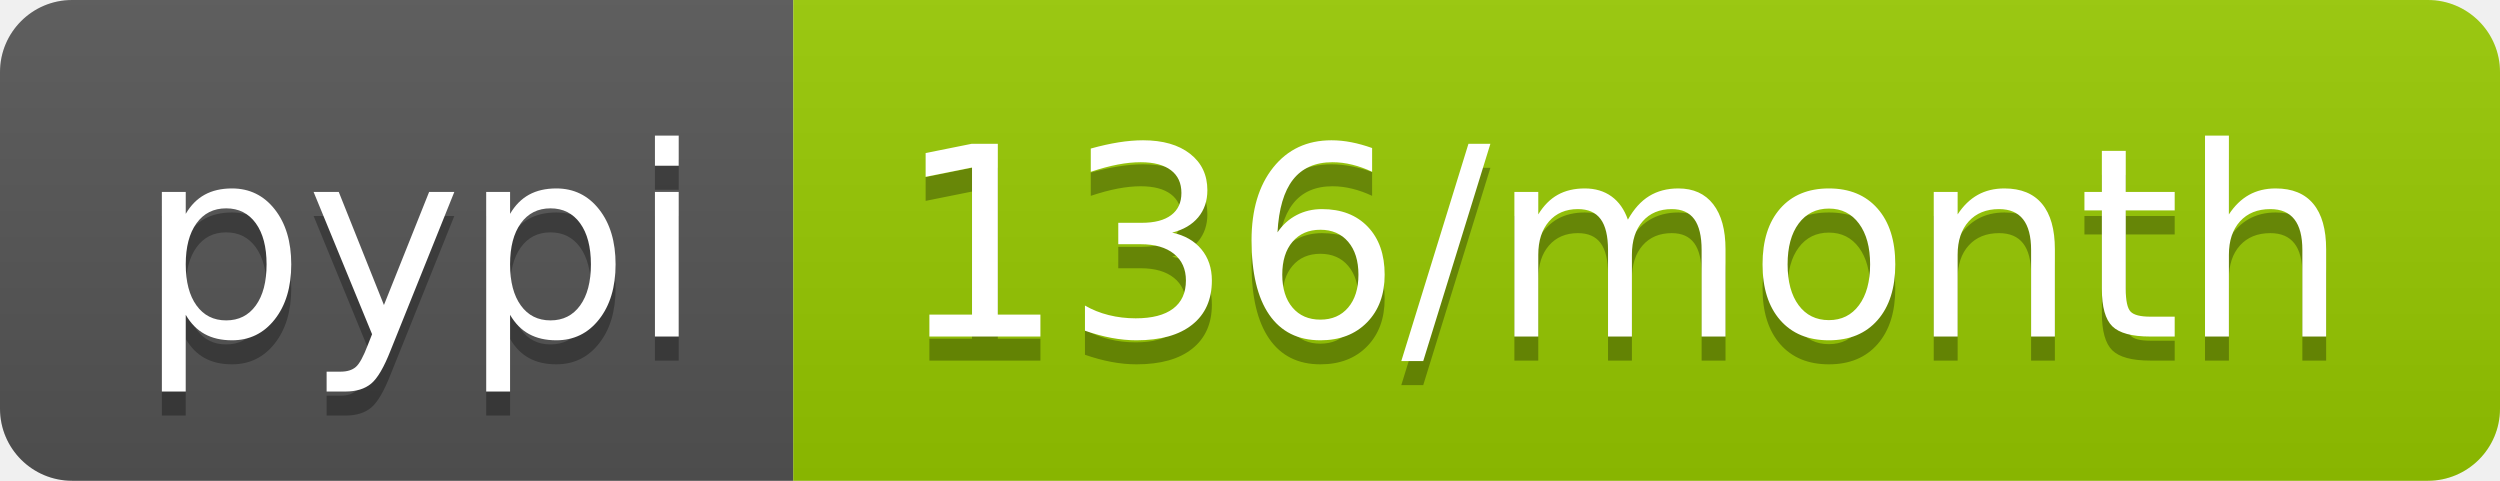
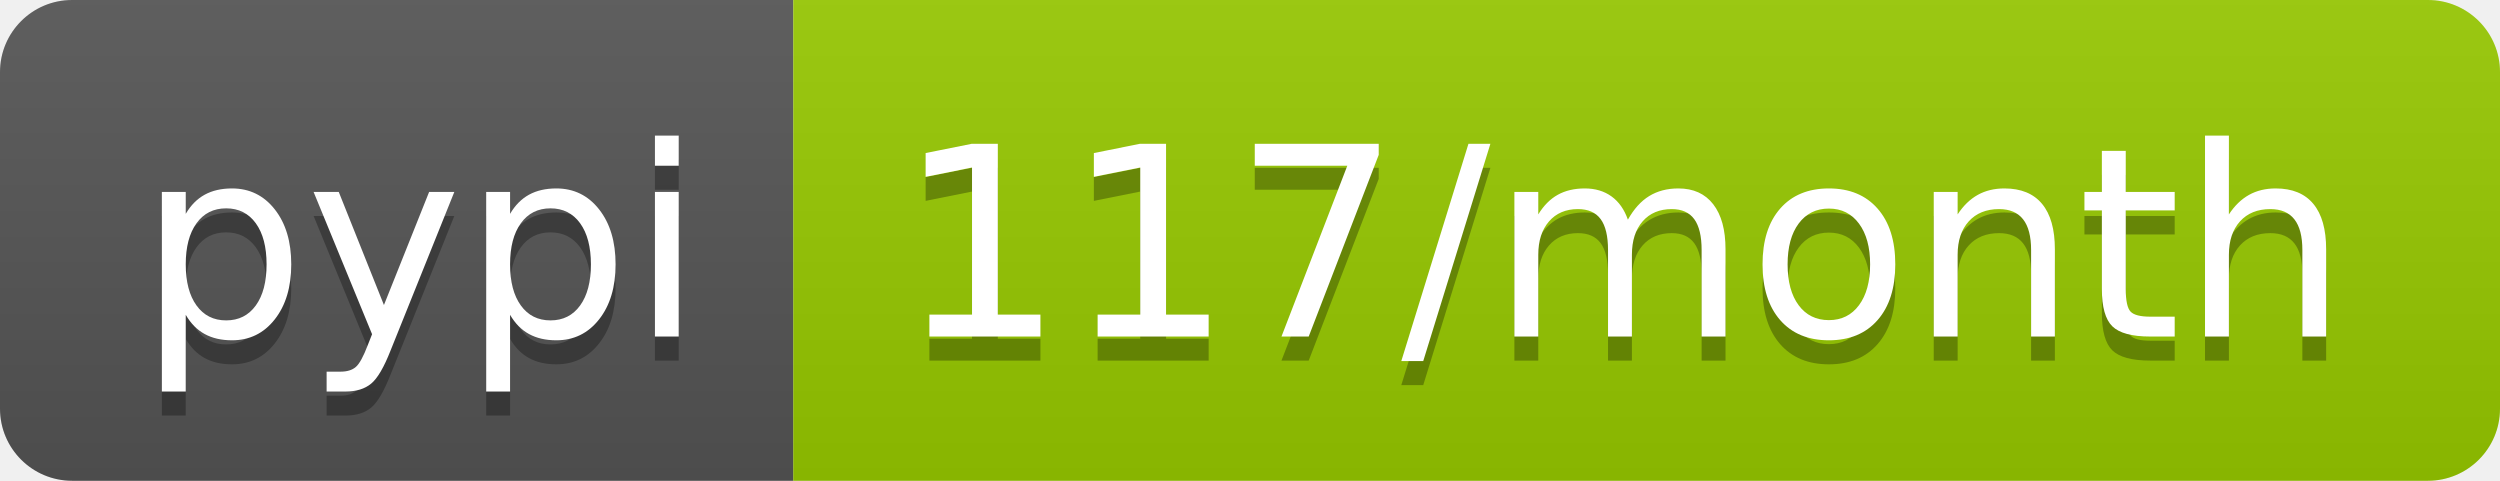
<svg xmlns="http://www.w3.org/2000/svg" width="104" height="20">
  <linearGradient id="b" x2="0" y2="100%">
    <stop offset="0" stop-color="#bbb" stop-opacity=".1" />
    <stop offset="1" stop-opacity=".1" />
  </linearGradient>
  <clipPath id="a">
    <rect width="104" height="20" rx="3" fill="#fff" />
  </clipPath>
  <g clip-path="url(#a)">
    <path fill="#555" d="M0 0h33v20H0z" />
    <path fill="#97ca00" d="M33 0h71v20H33z" />
    <path fill="url(#b)" d="M0 0h104v20H0z" />
  </g>
  <g fill="#fff" text-anchor="middle" font-family="DejaVu Sans,Verdana,Geneva,sans-serif" font-size="110">
    <text x="175" y="150" fill="#010101" fill-opacity=".3" transform="scale(.1)" textLength="230">pypi</text>
    <text x="175" y="140" transform="scale(.1)" textLength="230">pypi</text>
-     <text x="675" y="150" fill="#010101" fill-opacity=".3" transform="scale(.1)" textLength="610">136/month</text>
-     <text x="675" y="140" transform="scale(.1)" textLength="610">136/month</text>
+     <text x="675" y="150" fill="#010101" fill-opacity=".3" transform="scale(.1)" textLength="610">117/month</text>
+     <text x="675" y="140" transform="scale(.1)" textLength="610">117/month</text>
  </g>
</svg>
